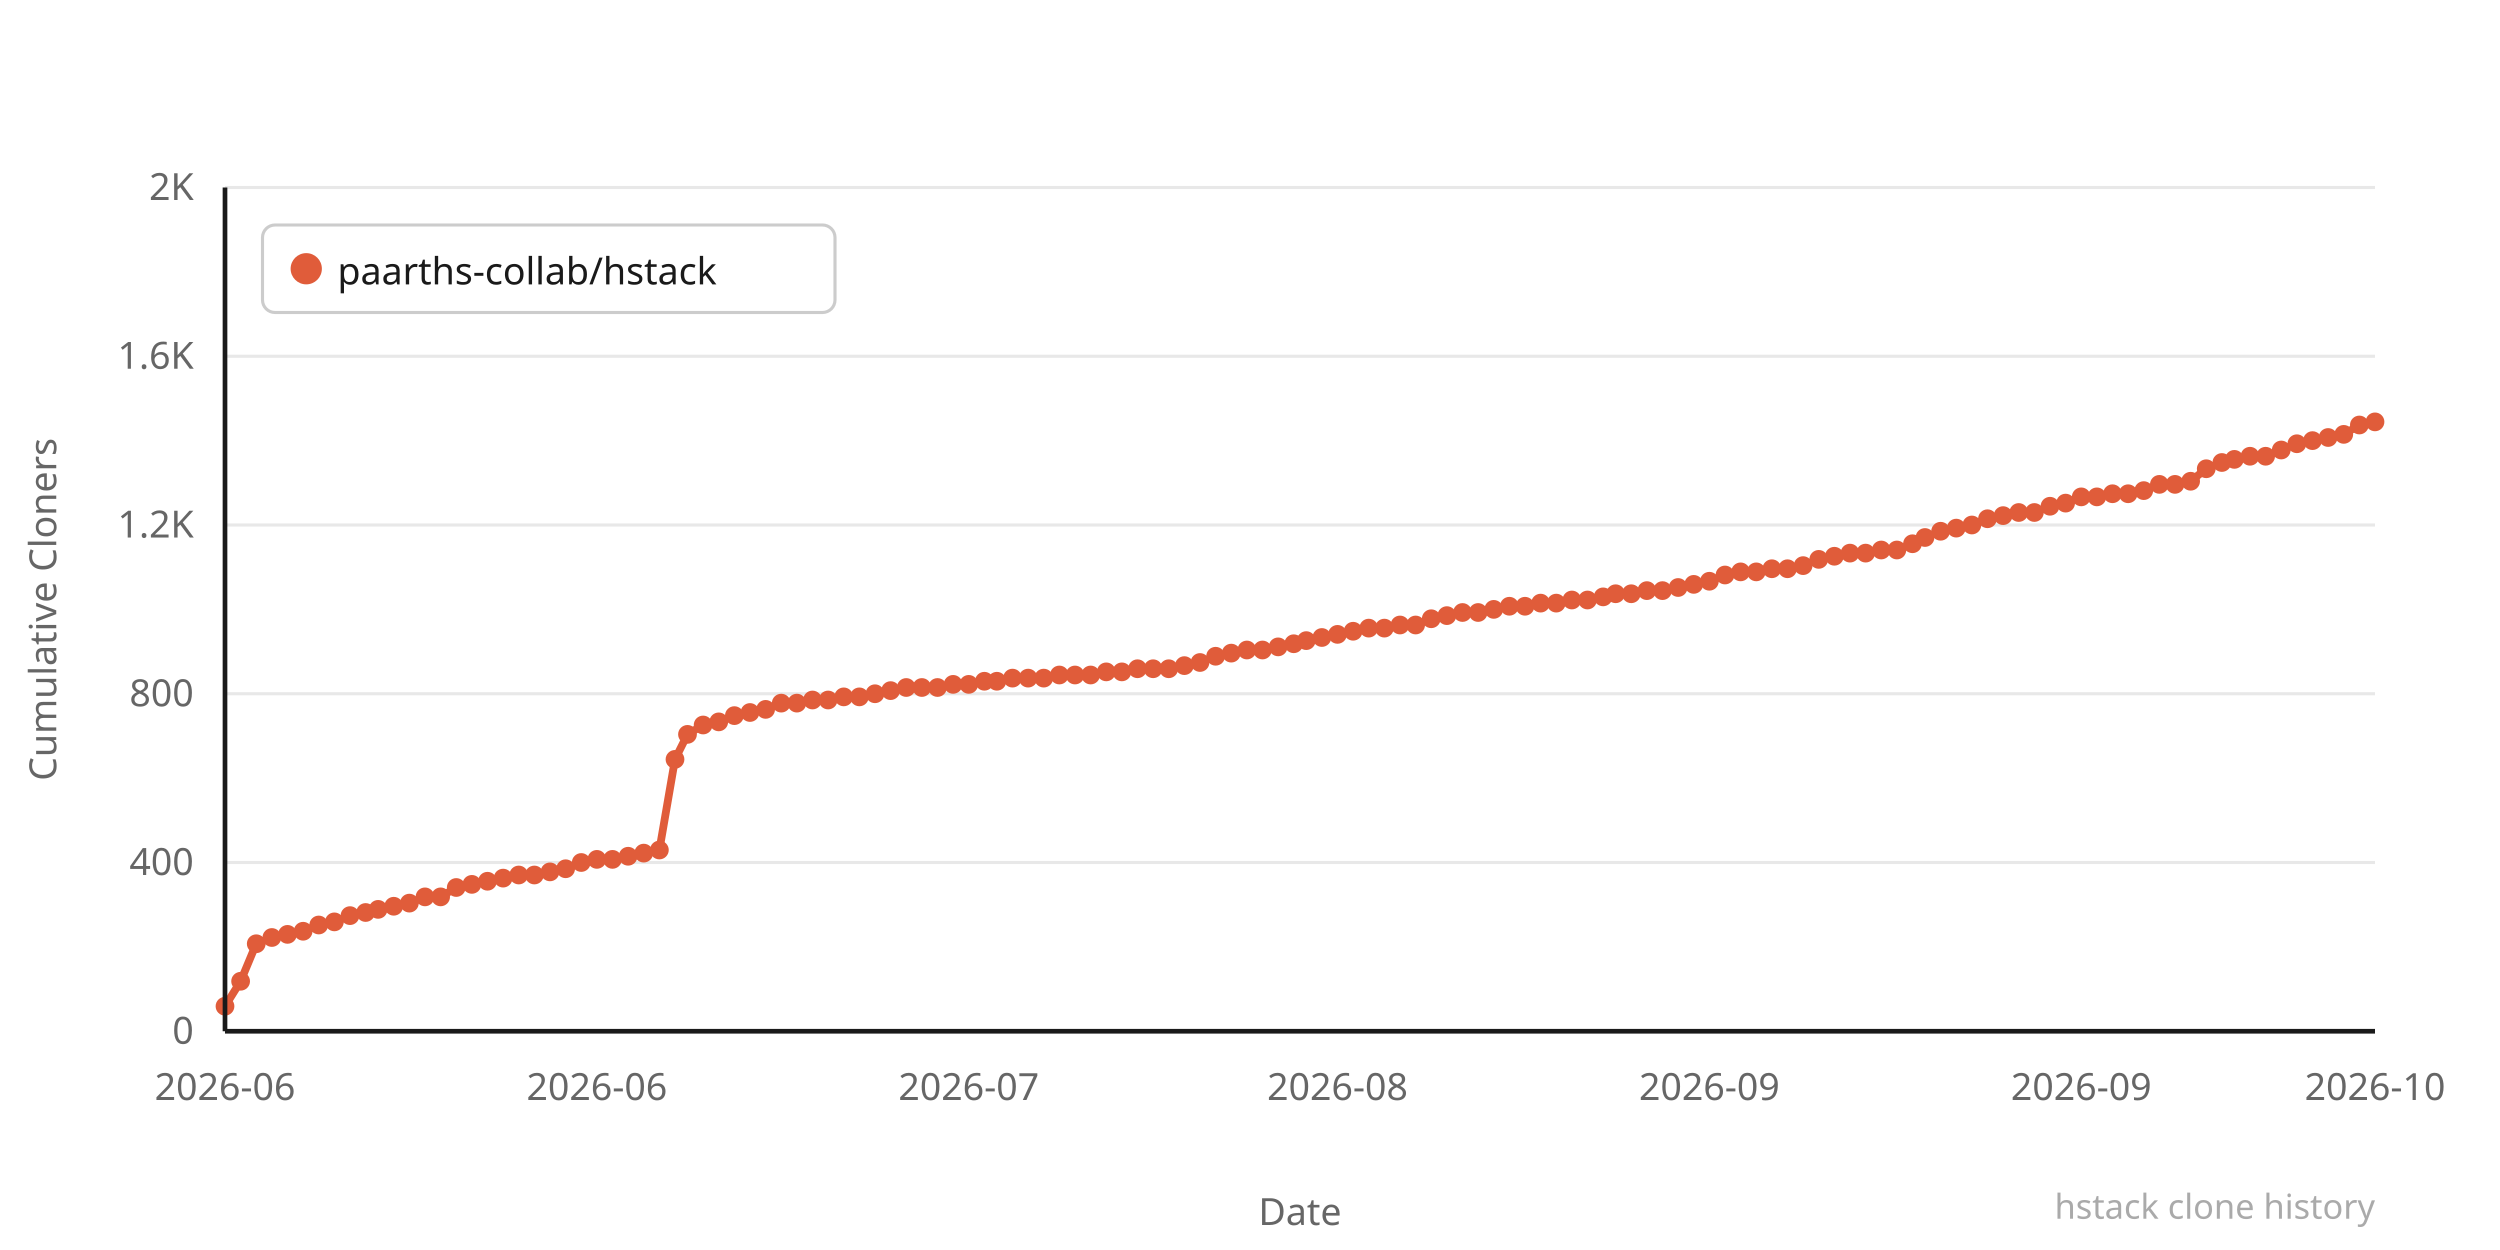
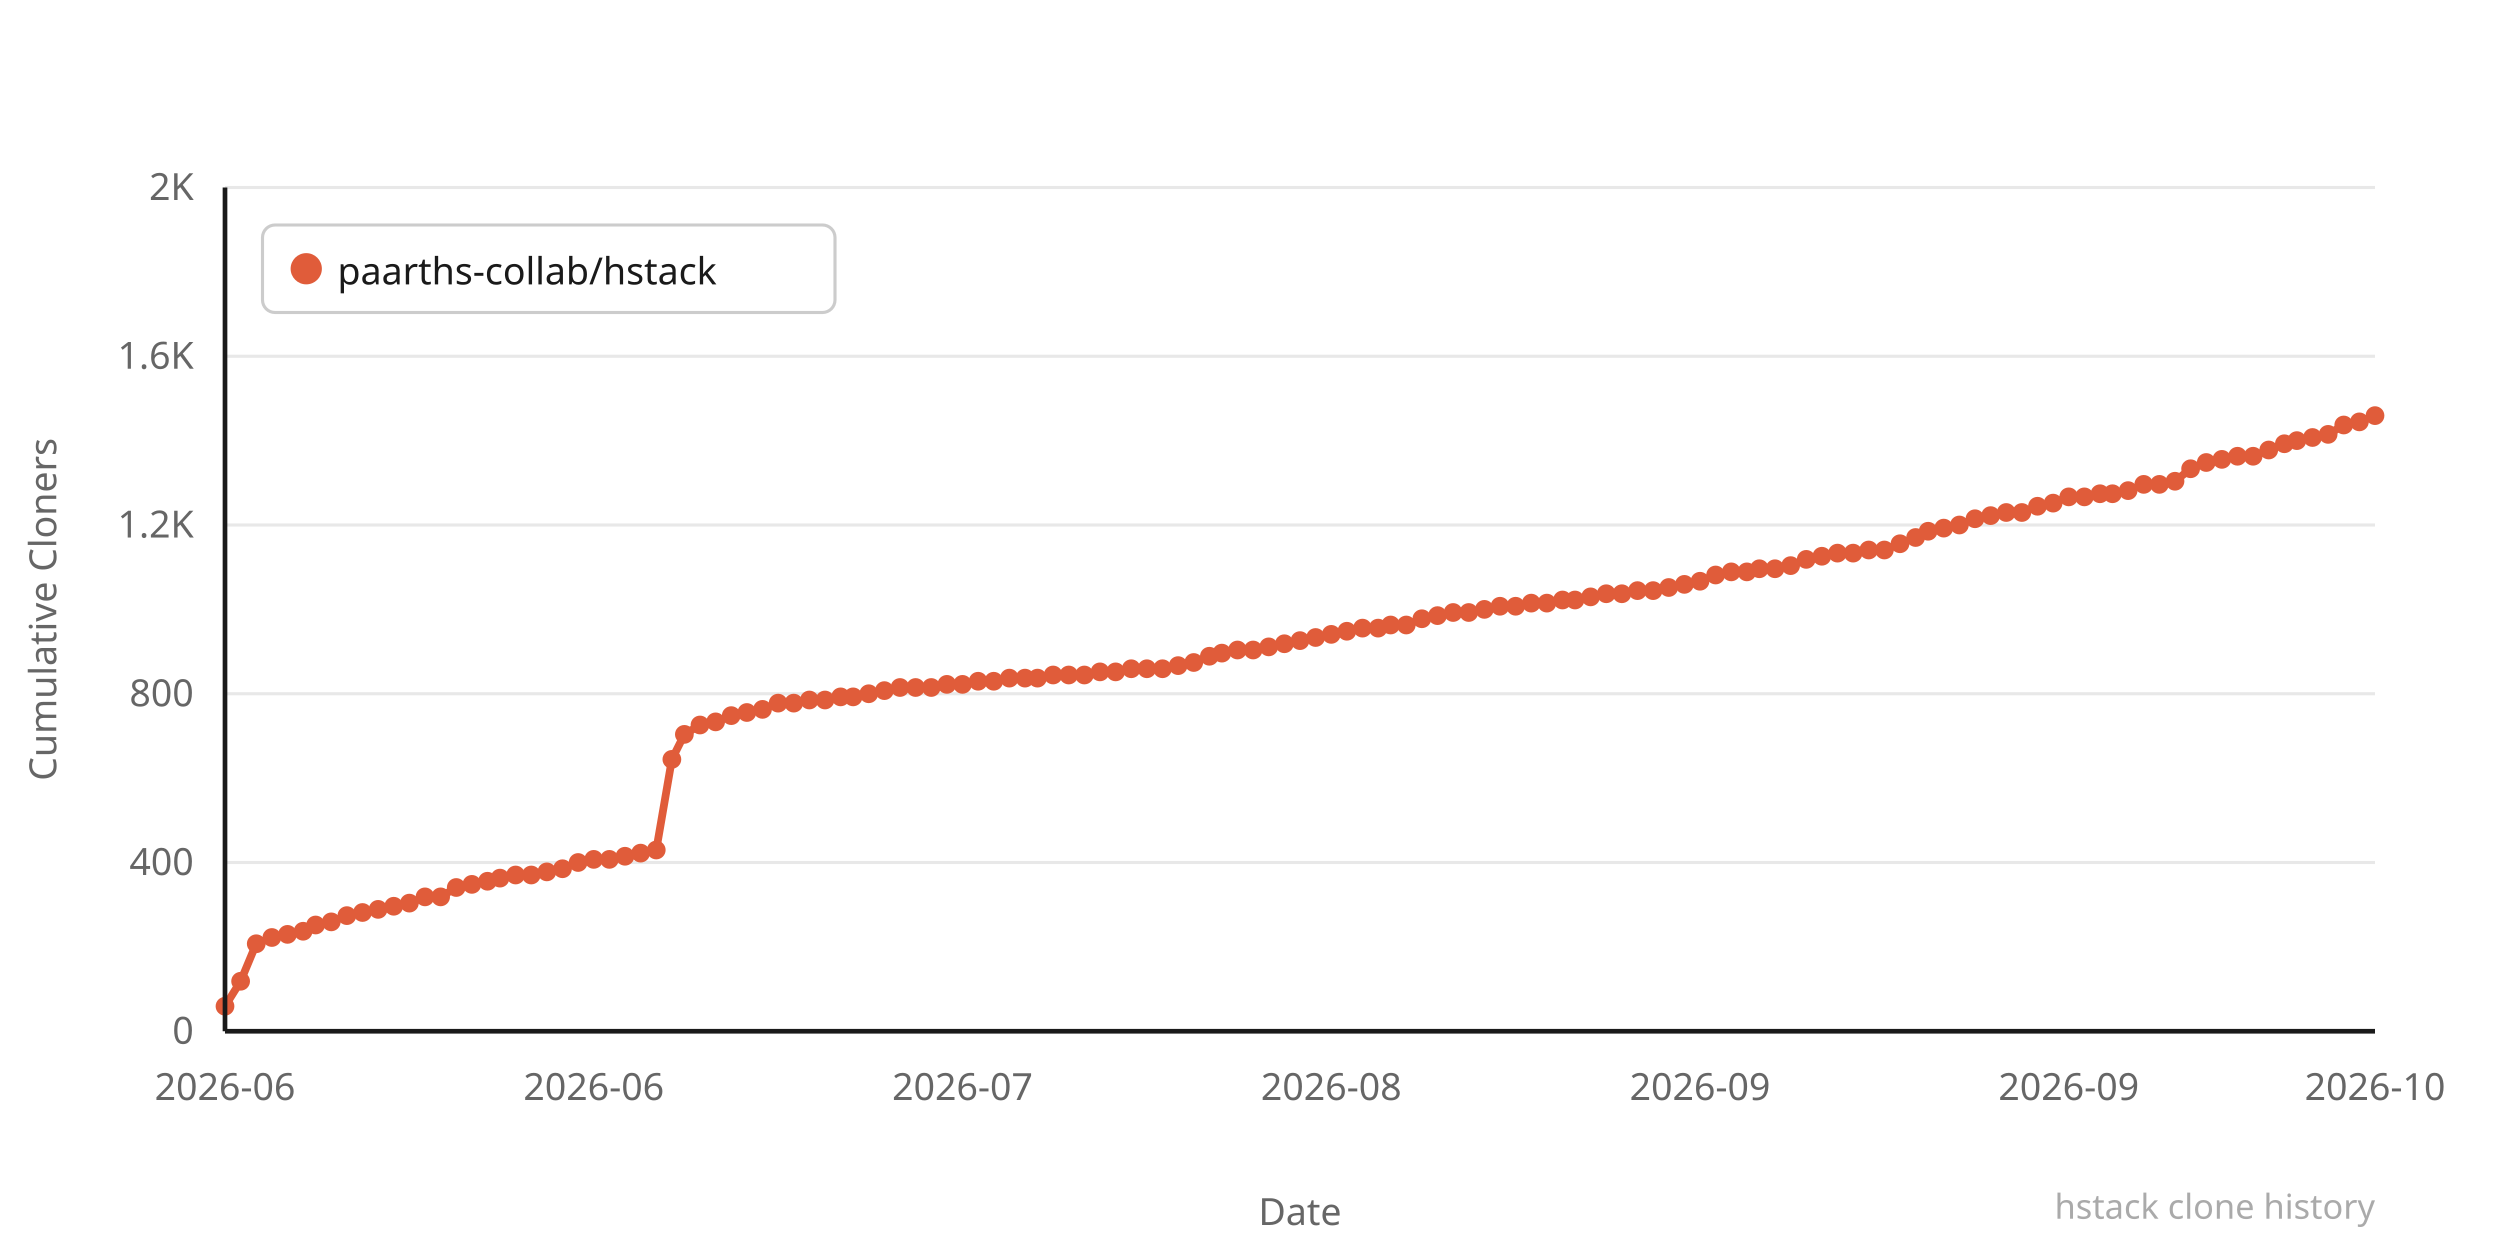
<svg xmlns="http://www.w3.org/2000/svg" width="800" height="400" viewBox="0 0 800 400">
  <rect width="800" height="400" fill="#ffffff" />
  <line x1="72" y1="330" x2="760" y2="330" stroke="#e8e8e8" stroke-width="1" />
  <text x="62" y="334" text-anchor="end" font-family="system-ui,sans-serif" font-size="12" fill="#666666">0</text>
  <line x1="72" y1="276" x2="760" y2="276" stroke="#e8e8e8" stroke-width="1" />
  <text x="62" y="280" text-anchor="end" font-family="system-ui,sans-serif" font-size="12" fill="#666666">400</text>
  <line x1="72" y1="222" x2="760" y2="222" stroke="#e8e8e8" stroke-width="1" />
  <text x="62" y="226" text-anchor="end" font-family="system-ui,sans-serif" font-size="12" fill="#666666">800</text>
  <line x1="72" y1="168" x2="760" y2="168" stroke="#e8e8e8" stroke-width="1" />
  <text x="62" y="172" text-anchor="end" font-family="system-ui,sans-serif" font-size="12" fill="#666666">1.2K</text>
  <line x1="72" y1="114" x2="760" y2="114" stroke="#e8e8e8" stroke-width="1" />
  <text x="62" y="118" text-anchor="end" font-family="system-ui,sans-serif" font-size="12" fill="#666666">1.6K</text>
  <line x1="72" y1="60" x2="760" y2="60" stroke="#e8e8e8" stroke-width="1" />
  <text x="62" y="64" text-anchor="end" font-family="system-ui,sans-serif" font-size="12" fill="#666666">2K</text>
-   <polyline points="72,322 77,314 82,302 87,300 92,299 97,298 102,296 107,295 112,293 117,292 121,291 126,290 131,289 136,287 141,287 146,284 151,283 156,282 161,281 166,280 171,280 176,279 181,278 186,276 191,275 196,275 201,274 206,273 211,272 216,243 220,235 225,232 230,231 235,229 240,228 245,227 250,225 255,225 260,224 265,224 270,223 275,223 280,222 285,221 290,220 295,220 300,220 305,219 310,219 315,218 319,218 324,217 329,217 334,217 339,216 344,216 349,216 354,215 359,215 364,214 369,214 374,214 379,213 384,212 389,210 394,209 399,208 404,208 409,207 414,206 418,205 423,204 428,203 433,202 438,201 443,201 448,200 453,200 458,198 463,197 468,196 473,196 478,195 483,194 488,194 493,193 498,193 503,192 508,192 513,191 517,190 522,190 527,189 532,189 537,188 542,187 547,186 552,184 557,183 562,183 567,182 572,182 577,181 582,179 587,178 592,177 597,177 602,176 607,176 612,174 616,172 621,170 626,169 631,168 636,166 641,165 646,164 651,164 656,162 661,161 666,159 671,159 676,158 681,158 686,157 691,155 696,155 701,154 706,150 711,148 715,147 720,146 725,146 730,144 735,142 740,141 745,140 750,139 755,136 760,135" fill="none" stroke="#e05c3a" stroke-width="2.5" stroke-linejoin="round" stroke-linecap="round" />
+   <polyline points="72,322 77,314 82,302 87,300 92,299 97,298 101,296 106,295 111,293 116,292 121,291 126,290 131,289 136,287 141,287 146,284 151,283 156,282 160,281 165,280 170,280 175,279 180,278 185,276 190,275 195,275 200,274 205,273 210,272 215,243 219,235 224,232 229,231 234,229 239,228 244,227 249,225 254,225 259,224 264,224 269,223 273,223 278,222 283,221 288,220 293,220 298,220 303,219 308,219 313,218 318,218 323,217 328,217 332,217 337,216 342,216 347,216 352,215 357,215 362,214 367,214 372,214 377,213 382,212 387,210 391,209 396,208 401,208 406,207 411,206 416,205 421,204 426,203 431,202 436,201 441,201 445,200 450,200 455,198 460,197 465,196 470,196 475,195 480,194 485,194 490,193 495,193 500,192 504,192 509,191 514,190 519,190 524,189 529,189 534,188 539,187 544,186 549,184 554,183 559,183 563,182 568,182 573,181 578,179 583,178 588,177 593,177 598,176 603,176 608,174 613,172 617,170 622,169 627,168 632,166 637,165 642,164 647,164 652,162 657,161 662,159 667,159 672,158 676,158 681,157 686,155 691,155 696,154 701,150 706,148 711,147 716,146 721,146 726,144 731,142 735,141 740,140 745,139 750,136 755,135 760,133" fill="none" stroke="#e05c3a" stroke-width="2.5" stroke-linejoin="round" stroke-linecap="round" />
  <circle cx="72" cy="322" r="3" fill="#e05c3a" />
  <circle cx="77" cy="314" r="3" fill="#e05c3a" />
  <circle cx="82" cy="302" r="3" fill="#e05c3a" />
  <circle cx="87" cy="300" r="3" fill="#e05c3a" />
  <circle cx="92" cy="299" r="3" fill="#e05c3a" />
  <circle cx="97" cy="298" r="3" fill="#e05c3a" />
-   <circle cx="102" cy="296" r="3" fill="#e05c3a" />
-   <circle cx="107" cy="295" r="3" fill="#e05c3a" />
-   <circle cx="112" cy="293" r="3" fill="#e05c3a" />
-   <circle cx="117" cy="292" r="3" fill="#e05c3a" />
+   <circle cx="101" cy="296" r="3" fill="#e05c3a" />
+   <circle cx="106" cy="295" r="3" fill="#e05c3a" />
+   <circle cx="111" cy="293" r="3" fill="#e05c3a" />
+   <circle cx="116" cy="292" r="3" fill="#e05c3a" />
  <circle cx="121" cy="291" r="3" fill="#e05c3a" />
  <circle cx="126" cy="290" r="3" fill="#e05c3a" />
  <circle cx="131" cy="289" r="3" fill="#e05c3a" />
  <circle cx="136" cy="287" r="3" fill="#e05c3a" />
  <circle cx="141" cy="287" r="3" fill="#e05c3a" />
  <circle cx="146" cy="284" r="3" fill="#e05c3a" />
  <circle cx="151" cy="283" r="3" fill="#e05c3a" />
  <circle cx="156" cy="282" r="3" fill="#e05c3a" />
-   <circle cx="161" cy="281" r="3" fill="#e05c3a" />
-   <circle cx="166" cy="280" r="3" fill="#e05c3a" />
-   <circle cx="171" cy="280" r="3" fill="#e05c3a" />
-   <circle cx="176" cy="279" r="3" fill="#e05c3a" />
-   <circle cx="181" cy="278" r="3" fill="#e05c3a" />
-   <circle cx="186" cy="276" r="3" fill="#e05c3a" />
-   <circle cx="191" cy="275" r="3" fill="#e05c3a" />
-   <circle cx="196" cy="275" r="3" fill="#e05c3a" />
-   <circle cx="201" cy="274" r="3" fill="#e05c3a" />
-   <circle cx="206" cy="273" r="3" fill="#e05c3a" />
-   <circle cx="211" cy="272" r="3" fill="#e05c3a" />
-   <circle cx="216" cy="243" r="3" fill="#e05c3a" />
-   <circle cx="220" cy="235" r="3" fill="#e05c3a" />
-   <circle cx="225" cy="232" r="3" fill="#e05c3a" />
-   <circle cx="230" cy="231" r="3" fill="#e05c3a" />
-   <circle cx="235" cy="229" r="3" fill="#e05c3a" />
-   <circle cx="240" cy="228" r="3" fill="#e05c3a" />
-   <circle cx="245" cy="227" r="3" fill="#e05c3a" />
-   <circle cx="250" cy="225" r="3" fill="#e05c3a" />
-   <circle cx="255" cy="225" r="3" fill="#e05c3a" />
-   <circle cx="260" cy="224" r="3" fill="#e05c3a" />
-   <circle cx="265" cy="224" r="3" fill="#e05c3a" />
-   <circle cx="270" cy="223" r="3" fill="#e05c3a" />
-   <circle cx="275" cy="223" r="3" fill="#e05c3a" />
-   <circle cx="280" cy="222" r="3" fill="#e05c3a" />
-   <circle cx="285" cy="221" r="3" fill="#e05c3a" />
-   <circle cx="290" cy="220" r="3" fill="#e05c3a" />
-   <circle cx="295" cy="220" r="3" fill="#e05c3a" />
-   <circle cx="300" cy="220" r="3" fill="#e05c3a" />
-   <circle cx="305" cy="219" r="3" fill="#e05c3a" />
-   <circle cx="310" cy="219" r="3" fill="#e05c3a" />
-   <circle cx="315" cy="218" r="3" fill="#e05c3a" />
-   <circle cx="319" cy="218" r="3" fill="#e05c3a" />
-   <circle cx="324" cy="217" r="3" fill="#e05c3a" />
-   <circle cx="329" cy="217" r="3" fill="#e05c3a" />
-   <circle cx="334" cy="217" r="3" fill="#e05c3a" />
-   <circle cx="339" cy="216" r="3" fill="#e05c3a" />
-   <circle cx="344" cy="216" r="3" fill="#e05c3a" />
-   <circle cx="349" cy="216" r="3" fill="#e05c3a" />
-   <circle cx="354" cy="215" r="3" fill="#e05c3a" />
-   <circle cx="359" cy="215" r="3" fill="#e05c3a" />
-   <circle cx="364" cy="214" r="3" fill="#e05c3a" />
-   <circle cx="369" cy="214" r="3" fill="#e05c3a" />
-   <circle cx="374" cy="214" r="3" fill="#e05c3a" />
-   <circle cx="379" cy="213" r="3" fill="#e05c3a" />
-   <circle cx="384" cy="212" r="3" fill="#e05c3a" />
-   <circle cx="389" cy="210" r="3" fill="#e05c3a" />
-   <circle cx="394" cy="209" r="3" fill="#e05c3a" />
-   <circle cx="399" cy="208" r="3" fill="#e05c3a" />
-   <circle cx="404" cy="208" r="3" fill="#e05c3a" />
-   <circle cx="409" cy="207" r="3" fill="#e05c3a" />
-   <circle cx="414" cy="206" r="3" fill="#e05c3a" />
-   <circle cx="418" cy="205" r="3" fill="#e05c3a" />
-   <circle cx="423" cy="204" r="3" fill="#e05c3a" />
-   <circle cx="428" cy="203" r="3" fill="#e05c3a" />
-   <circle cx="433" cy="202" r="3" fill="#e05c3a" />
-   <circle cx="438" cy="201" r="3" fill="#e05c3a" />
-   <circle cx="443" cy="201" r="3" fill="#e05c3a" />
-   <circle cx="448" cy="200" r="3" fill="#e05c3a" />
-   <circle cx="453" cy="200" r="3" fill="#e05c3a" />
-   <circle cx="458" cy="198" r="3" fill="#e05c3a" />
-   <circle cx="463" cy="197" r="3" fill="#e05c3a" />
-   <circle cx="468" cy="196" r="3" fill="#e05c3a" />
-   <circle cx="473" cy="196" r="3" fill="#e05c3a" />
-   <circle cx="478" cy="195" r="3" fill="#e05c3a" />
-   <circle cx="483" cy="194" r="3" fill="#e05c3a" />
-   <circle cx="488" cy="194" r="3" fill="#e05c3a" />
-   <circle cx="493" cy="193" r="3" fill="#e05c3a" />
-   <circle cx="498" cy="193" r="3" fill="#e05c3a" />
-   <circle cx="503" cy="192" r="3" fill="#e05c3a" />
-   <circle cx="508" cy="192" r="3" fill="#e05c3a" />
-   <circle cx="513" cy="191" r="3" fill="#e05c3a" />
-   <circle cx="517" cy="190" r="3" fill="#e05c3a" />
-   <circle cx="522" cy="190" r="3" fill="#e05c3a" />
-   <circle cx="527" cy="189" r="3" fill="#e05c3a" />
-   <circle cx="532" cy="189" r="3" fill="#e05c3a" />
-   <circle cx="537" cy="188" r="3" fill="#e05c3a" />
-   <circle cx="542" cy="187" r="3" fill="#e05c3a" />
-   <circle cx="547" cy="186" r="3" fill="#e05c3a" />
-   <circle cx="552" cy="184" r="3" fill="#e05c3a" />
-   <circle cx="557" cy="183" r="3" fill="#e05c3a" />
-   <circle cx="562" cy="183" r="3" fill="#e05c3a" />
-   <circle cx="567" cy="182" r="3" fill="#e05c3a" />
-   <circle cx="572" cy="182" r="3" fill="#e05c3a" />
-   <circle cx="577" cy="181" r="3" fill="#e05c3a" />
-   <circle cx="582" cy="179" r="3" fill="#e05c3a" />
-   <circle cx="587" cy="178" r="3" fill="#e05c3a" />
-   <circle cx="592" cy="177" r="3" fill="#e05c3a" />
-   <circle cx="597" cy="177" r="3" fill="#e05c3a" />
-   <circle cx="602" cy="176" r="3" fill="#e05c3a" />
-   <circle cx="607" cy="176" r="3" fill="#e05c3a" />
-   <circle cx="612" cy="174" r="3" fill="#e05c3a" />
-   <circle cx="616" cy="172" r="3" fill="#e05c3a" />
-   <circle cx="621" cy="170" r="3" fill="#e05c3a" />
-   <circle cx="626" cy="169" r="3" fill="#e05c3a" />
-   <circle cx="631" cy="168" r="3" fill="#e05c3a" />
-   <circle cx="636" cy="166" r="3" fill="#e05c3a" />
-   <circle cx="641" cy="165" r="3" fill="#e05c3a" />
-   <circle cx="646" cy="164" r="3" fill="#e05c3a" />
-   <circle cx="651" cy="164" r="3" fill="#e05c3a" />
-   <circle cx="656" cy="162" r="3" fill="#e05c3a" />
-   <circle cx="661" cy="161" r="3" fill="#e05c3a" />
-   <circle cx="666" cy="159" r="3" fill="#e05c3a" />
-   <circle cx="671" cy="159" r="3" fill="#e05c3a" />
+   <circle cx="160" cy="281" r="3" fill="#e05c3a" />
+   <circle cx="165" cy="280" r="3" fill="#e05c3a" />
+   <circle cx="170" cy="280" r="3" fill="#e05c3a" />
+   <circle cx="175" cy="279" r="3" fill="#e05c3a" />
+   <circle cx="180" cy="278" r="3" fill="#e05c3a" />
+   <circle cx="185" cy="276" r="3" fill="#e05c3a" />
+   <circle cx="190" cy="275" r="3" fill="#e05c3a" />
+   <circle cx="195" cy="275" r="3" fill="#e05c3a" />
+   <circle cx="200" cy="274" r="3" fill="#e05c3a" />
+   <circle cx="205" cy="273" r="3" fill="#e05c3a" />
+   <circle cx="210" cy="272" r="3" fill="#e05c3a" />
+   <circle cx="215" cy="243" r="3" fill="#e05c3a" />
+   <circle cx="219" cy="235" r="3" fill="#e05c3a" />
+   <circle cx="224" cy="232" r="3" fill="#e05c3a" />
+   <circle cx="229" cy="231" r="3" fill="#e05c3a" />
+   <circle cx="234" cy="229" r="3" fill="#e05c3a" />
+   <circle cx="239" cy="228" r="3" fill="#e05c3a" />
+   <circle cx="244" cy="227" r="3" fill="#e05c3a" />
+   <circle cx="249" cy="225" r="3" fill="#e05c3a" />
+   <circle cx="254" cy="225" r="3" fill="#e05c3a" />
+   <circle cx="259" cy="224" r="3" fill="#e05c3a" />
+   <circle cx="264" cy="224" r="3" fill="#e05c3a" />
+   <circle cx="269" cy="223" r="3" fill="#e05c3a" />
+   <circle cx="273" cy="223" r="3" fill="#e05c3a" />
+   <circle cx="278" cy="222" r="3" fill="#e05c3a" />
+   <circle cx="283" cy="221" r="3" fill="#e05c3a" />
+   <circle cx="288" cy="220" r="3" fill="#e05c3a" />
+   <circle cx="293" cy="220" r="3" fill="#e05c3a" />
+   <circle cx="298" cy="220" r="3" fill="#e05c3a" />
+   <circle cx="303" cy="219" r="3" fill="#e05c3a" />
+   <circle cx="308" cy="219" r="3" fill="#e05c3a" />
+   <circle cx="313" cy="218" r="3" fill="#e05c3a" />
+   <circle cx="318" cy="218" r="3" fill="#e05c3a" />
+   <circle cx="323" cy="217" r="3" fill="#e05c3a" />
+   <circle cx="328" cy="217" r="3" fill="#e05c3a" />
+   <circle cx="332" cy="217" r="3" fill="#e05c3a" />
+   <circle cx="337" cy="216" r="3" fill="#e05c3a" />
+   <circle cx="342" cy="216" r="3" fill="#e05c3a" />
+   <circle cx="347" cy="216" r="3" fill="#e05c3a" />
+   <circle cx="352" cy="215" r="3" fill="#e05c3a" />
+   <circle cx="357" cy="215" r="3" fill="#e05c3a" />
+   <circle cx="362" cy="214" r="3" fill="#e05c3a" />
+   <circle cx="367" cy="214" r="3" fill="#e05c3a" />
+   <circle cx="372" cy="214" r="3" fill="#e05c3a" />
+   <circle cx="377" cy="213" r="3" fill="#e05c3a" />
+   <circle cx="382" cy="212" r="3" fill="#e05c3a" />
+   <circle cx="387" cy="210" r="3" fill="#e05c3a" />
+   <circle cx="391" cy="209" r="3" fill="#e05c3a" />
+   <circle cx="396" cy="208" r="3" fill="#e05c3a" />
+   <circle cx="401" cy="208" r="3" fill="#e05c3a" />
+   <circle cx="406" cy="207" r="3" fill="#e05c3a" />
+   <circle cx="411" cy="206" r="3" fill="#e05c3a" />
+   <circle cx="416" cy="205" r="3" fill="#e05c3a" />
+   <circle cx="421" cy="204" r="3" fill="#e05c3a" />
+   <circle cx="426" cy="203" r="3" fill="#e05c3a" />
+   <circle cx="431" cy="202" r="3" fill="#e05c3a" />
+   <circle cx="436" cy="201" r="3" fill="#e05c3a" />
+   <circle cx="441" cy="201" r="3" fill="#e05c3a" />
+   <circle cx="445" cy="200" r="3" fill="#e05c3a" />
+   <circle cx="450" cy="200" r="3" fill="#e05c3a" />
+   <circle cx="455" cy="198" r="3" fill="#e05c3a" />
+   <circle cx="460" cy="197" r="3" fill="#e05c3a" />
+   <circle cx="465" cy="196" r="3" fill="#e05c3a" />
+   <circle cx="470" cy="196" r="3" fill="#e05c3a" />
+   <circle cx="475" cy="195" r="3" fill="#e05c3a" />
+   <circle cx="480" cy="194" r="3" fill="#e05c3a" />
+   <circle cx="485" cy="194" r="3" fill="#e05c3a" />
+   <circle cx="490" cy="193" r="3" fill="#e05c3a" />
+   <circle cx="495" cy="193" r="3" fill="#e05c3a" />
+   <circle cx="500" cy="192" r="3" fill="#e05c3a" />
+   <circle cx="504" cy="192" r="3" fill="#e05c3a" />
+   <circle cx="509" cy="191" r="3" fill="#e05c3a" />
+   <circle cx="514" cy="190" r="3" fill="#e05c3a" />
+   <circle cx="519" cy="190" r="3" fill="#e05c3a" />
+   <circle cx="524" cy="189" r="3" fill="#e05c3a" />
+   <circle cx="529" cy="189" r="3" fill="#e05c3a" />
+   <circle cx="534" cy="188" r="3" fill="#e05c3a" />
+   <circle cx="539" cy="187" r="3" fill="#e05c3a" />
+   <circle cx="544" cy="186" r="3" fill="#e05c3a" />
+   <circle cx="549" cy="184" r="3" fill="#e05c3a" />
+   <circle cx="554" cy="183" r="3" fill="#e05c3a" />
+   <circle cx="559" cy="183" r="3" fill="#e05c3a" />
+   <circle cx="563" cy="182" r="3" fill="#e05c3a" />
+   <circle cx="568" cy="182" r="3" fill="#e05c3a" />
+   <circle cx="573" cy="181" r="3" fill="#e05c3a" />
+   <circle cx="578" cy="179" r="3" fill="#e05c3a" />
+   <circle cx="583" cy="178" r="3" fill="#e05c3a" />
+   <circle cx="588" cy="177" r="3" fill="#e05c3a" />
+   <circle cx="593" cy="177" r="3" fill="#e05c3a" />
+   <circle cx="598" cy="176" r="3" fill="#e05c3a" />
+   <circle cx="603" cy="176" r="3" fill="#e05c3a" />
+   <circle cx="608" cy="174" r="3" fill="#e05c3a" />
+   <circle cx="613" cy="172" r="3" fill="#e05c3a" />
+   <circle cx="617" cy="170" r="3" fill="#e05c3a" />
+   <circle cx="622" cy="169" r="3" fill="#e05c3a" />
+   <circle cx="627" cy="168" r="3" fill="#e05c3a" />
+   <circle cx="632" cy="166" r="3" fill="#e05c3a" />
+   <circle cx="637" cy="165" r="3" fill="#e05c3a" />
+   <circle cx="642" cy="164" r="3" fill="#e05c3a" />
+   <circle cx="647" cy="164" r="3" fill="#e05c3a" />
+   <circle cx="652" cy="162" r="3" fill="#e05c3a" />
+   <circle cx="657" cy="161" r="3" fill="#e05c3a" />
+   <circle cx="662" cy="159" r="3" fill="#e05c3a" />
+   <circle cx="667" cy="159" r="3" fill="#e05c3a" />
+   <circle cx="672" cy="158" r="3" fill="#e05c3a" />
  <circle cx="676" cy="158" r="3" fill="#e05c3a" />
-   <circle cx="681" cy="158" r="3" fill="#e05c3a" />
-   <circle cx="686" cy="157" r="3" fill="#e05c3a" />
+   <circle cx="681" cy="157" r="3" fill="#e05c3a" />
+   <circle cx="686" cy="155" r="3" fill="#e05c3a" />
  <circle cx="691" cy="155" r="3" fill="#e05c3a" />
-   <circle cx="696" cy="155" r="3" fill="#e05c3a" />
-   <circle cx="701" cy="154" r="3" fill="#e05c3a" />
-   <circle cx="706" cy="150" r="3" fill="#e05c3a" />
-   <circle cx="711" cy="148" r="3" fill="#e05c3a" />
-   <circle cx="715" cy="147" r="3" fill="#e05c3a" />
-   <circle cx="720" cy="146" r="3" fill="#e05c3a" />
-   <circle cx="725" cy="146" r="3" fill="#e05c3a" />
-   <circle cx="730" cy="144" r="3" fill="#e05c3a" />
-   <circle cx="735" cy="142" r="3" fill="#e05c3a" />
-   <circle cx="740" cy="141" r="3" fill="#e05c3a" />
-   <circle cx="745" cy="140" r="3" fill="#e05c3a" />
-   <circle cx="750" cy="139" r="3" fill="#e05c3a" />
-   <circle cx="755" cy="136" r="3" fill="#e05c3a" />
-   <circle cx="760" cy="135" r="3" fill="#e05c3a" />
+   <circle cx="696" cy="154" r="3" fill="#e05c3a" />
+   <circle cx="701" cy="150" r="3" fill="#e05c3a" />
+   <circle cx="706" cy="148" r="3" fill="#e05c3a" />
+   <circle cx="711" cy="147" r="3" fill="#e05c3a" />
+   <circle cx="716" cy="146" r="3" fill="#e05c3a" />
+   <circle cx="721" cy="146" r="3" fill="#e05c3a" />
+   <circle cx="726" cy="144" r="3" fill="#e05c3a" />
+   <circle cx="731" cy="142" r="3" fill="#e05c3a" />
+   <circle cx="735" cy="141" r="3" fill="#e05c3a" />
+   <circle cx="740" cy="140" r="3" fill="#e05c3a" />
+   <circle cx="745" cy="139" r="3" fill="#e05c3a" />
+   <circle cx="750" cy="136" r="3" fill="#e05c3a" />
+   <circle cx="755" cy="135" r="3" fill="#e05c3a" />
+   <circle cx="760" cy="133" r="3" fill="#e05c3a" />
  <text x="72" y="352" text-anchor="middle" font-family="system-ui,sans-serif" font-size="12" fill="#666666">2026-06</text>
-   <text x="191" y="352" text-anchor="middle" font-family="system-ui,sans-serif" font-size="12" fill="#666666">2026-06</text>
-   <text x="310" y="352" text-anchor="middle" font-family="system-ui,sans-serif" font-size="12" fill="#666666">2026-07</text>
-   <text x="428" y="352" text-anchor="middle" font-family="system-ui,sans-serif" font-size="12" fill="#666666">2026-08</text>
-   <text x="547" y="352" text-anchor="middle" font-family="system-ui,sans-serif" font-size="12" fill="#666666">2026-09</text>
-   <text x="666" y="352" text-anchor="middle" font-family="system-ui,sans-serif" font-size="12" fill="#666666">2026-09</text>
+   <text x="190" y="352" text-anchor="middle" font-family="system-ui,sans-serif" font-size="12" fill="#666666">2026-06</text>
+   <text x="308" y="352" text-anchor="middle" font-family="system-ui,sans-serif" font-size="12" fill="#666666">2026-07</text>
+   <text x="426" y="352" text-anchor="middle" font-family="system-ui,sans-serif" font-size="12" fill="#666666">2026-08</text>
+   <text x="544" y="352" text-anchor="middle" font-family="system-ui,sans-serif" font-size="12" fill="#666666">2026-09</text>
+   <text x="662" y="352" text-anchor="middle" font-family="system-ui,sans-serif" font-size="12" fill="#666666">2026-09</text>
  <text x="760" y="352" text-anchor="middle" font-family="system-ui,sans-serif" font-size="12" fill="#666666">2026-10</text>
  <text x="-195" y="18" transform="rotate(-90)" text-anchor="middle" font-family="system-ui,sans-serif" font-size="12" fill="#666666">Cumulative Cloners</text>
  <text x="416" y="392" text-anchor="middle" font-family="system-ui,sans-serif" font-size="12" fill="#666666">Date</text>
  <line x1="72" y1="60" x2="72" y2="330" stroke="#1a1a1a" stroke-width="1.5" />
  <line x1="72" y1="330" x2="760" y2="330" stroke="#1a1a1a" stroke-width="1.5" />
  <rect x="84" y="72" width="183.2" height="28" rx="4" fill="#ffffff" stroke="#cccccc" stroke-width="1" />
  <circle cx="98" cy="86" r="5" fill="#e05c3a" />
  <text x="108" y="91" font-family="system-ui,sans-serif" font-size="12" fill="#1a1a1a">paarths-collab/hstack</text>
  <text x="760" y="390" text-anchor="end" font-family="system-ui,sans-serif" font-size="11" fill="#aaaaaa">hstack clone history</text>
</svg>
